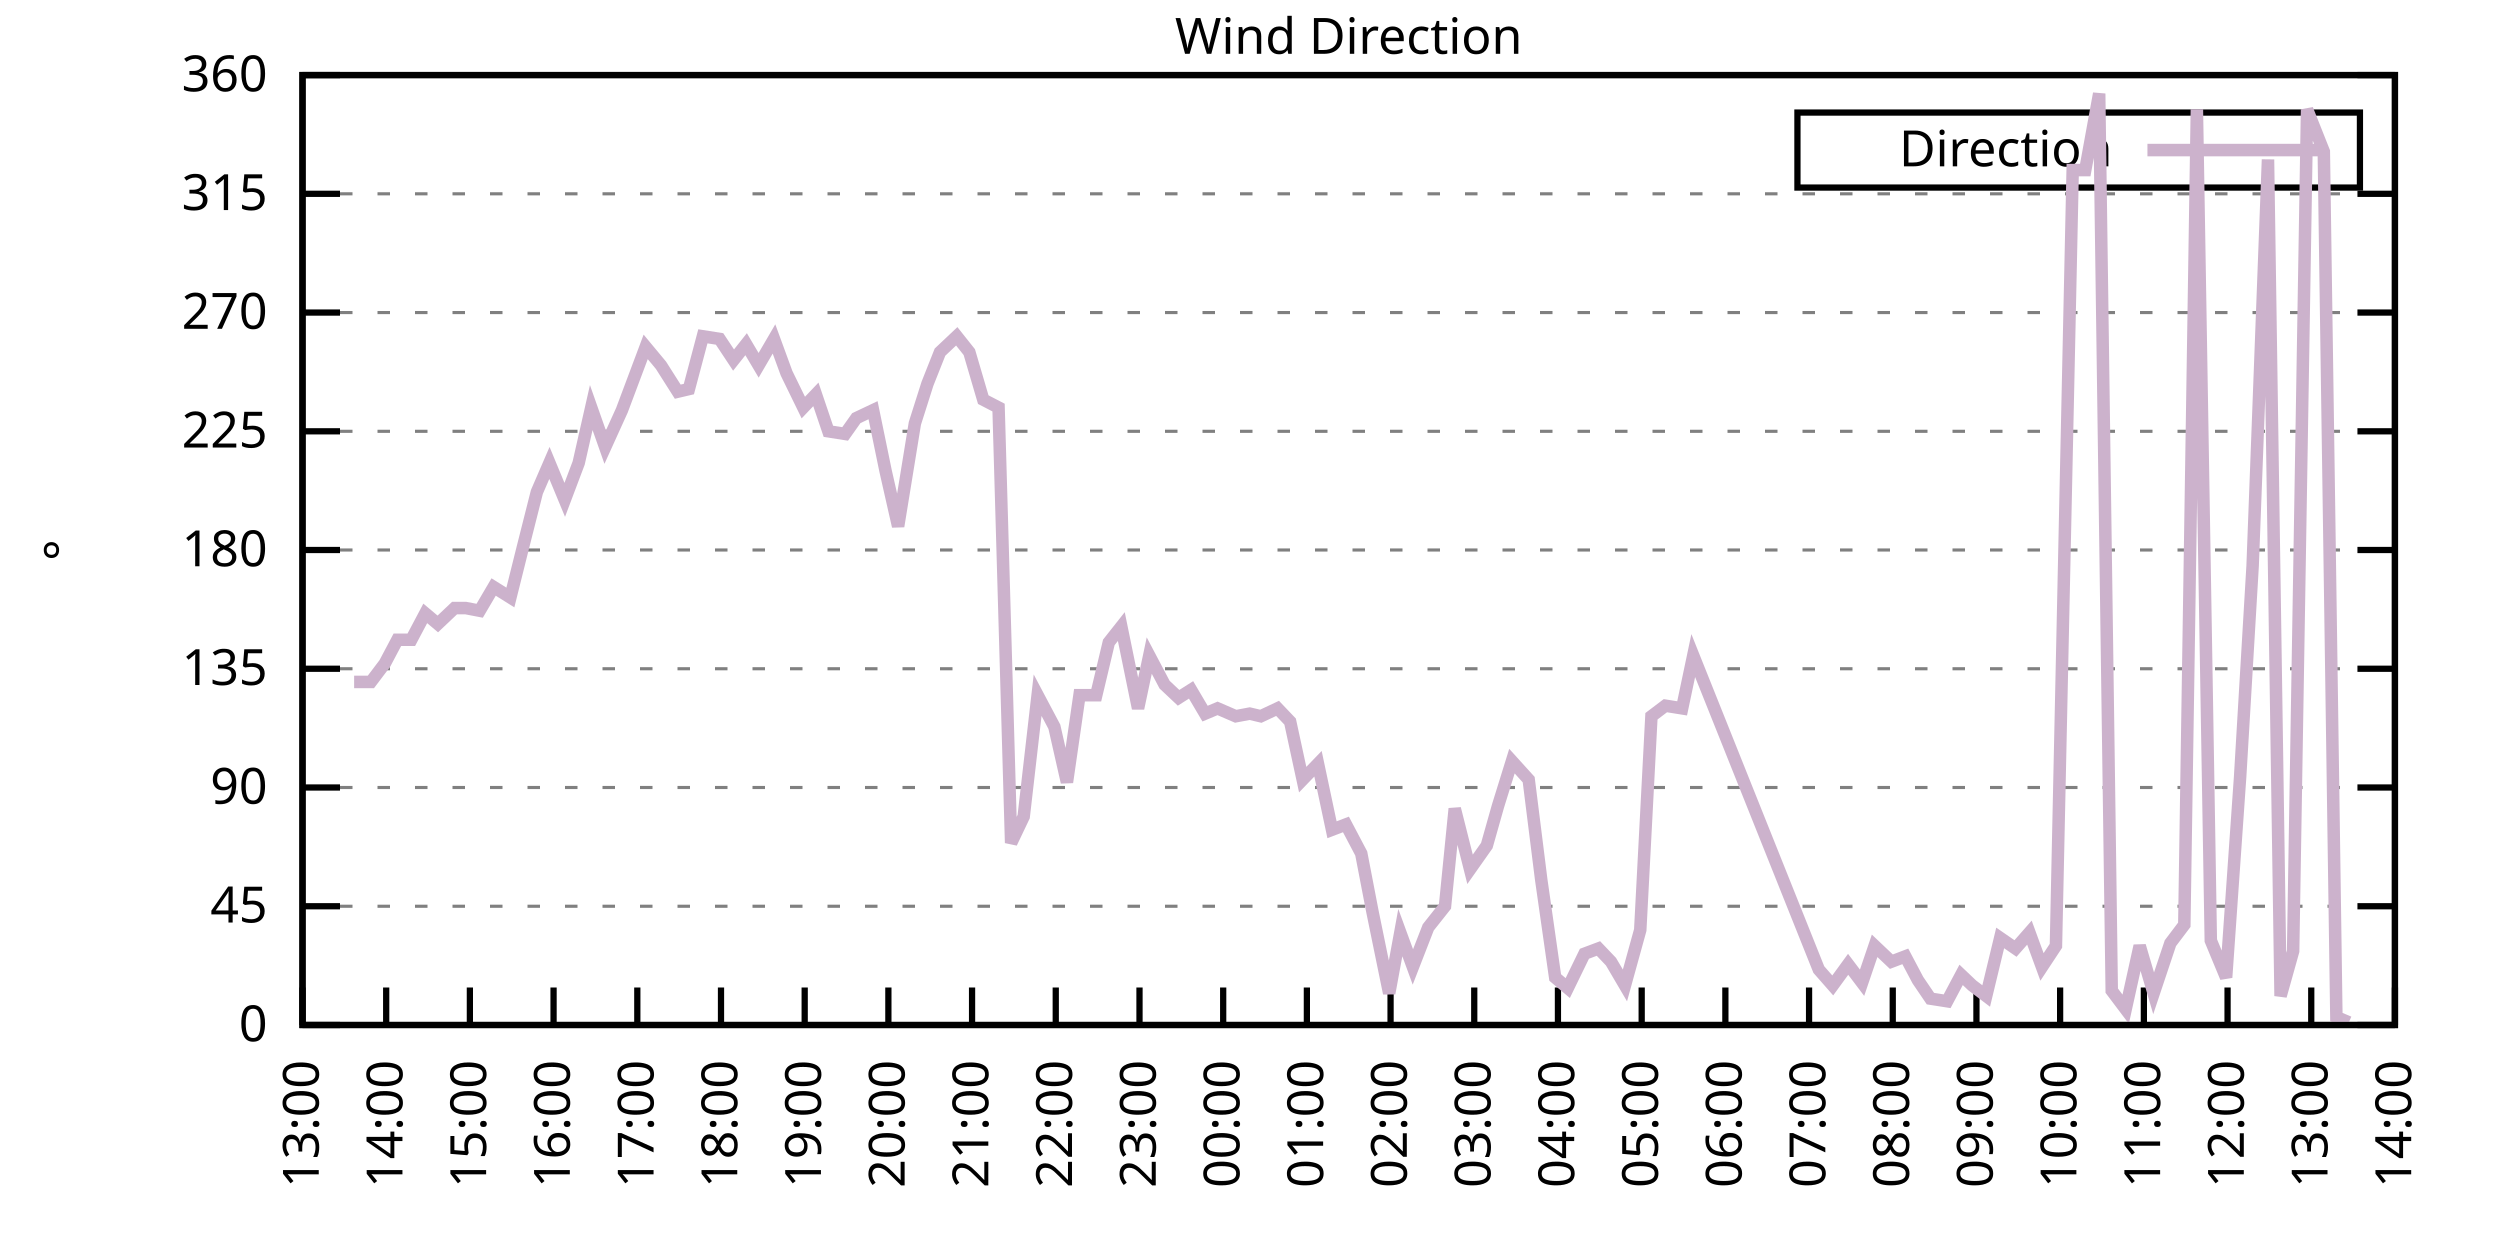
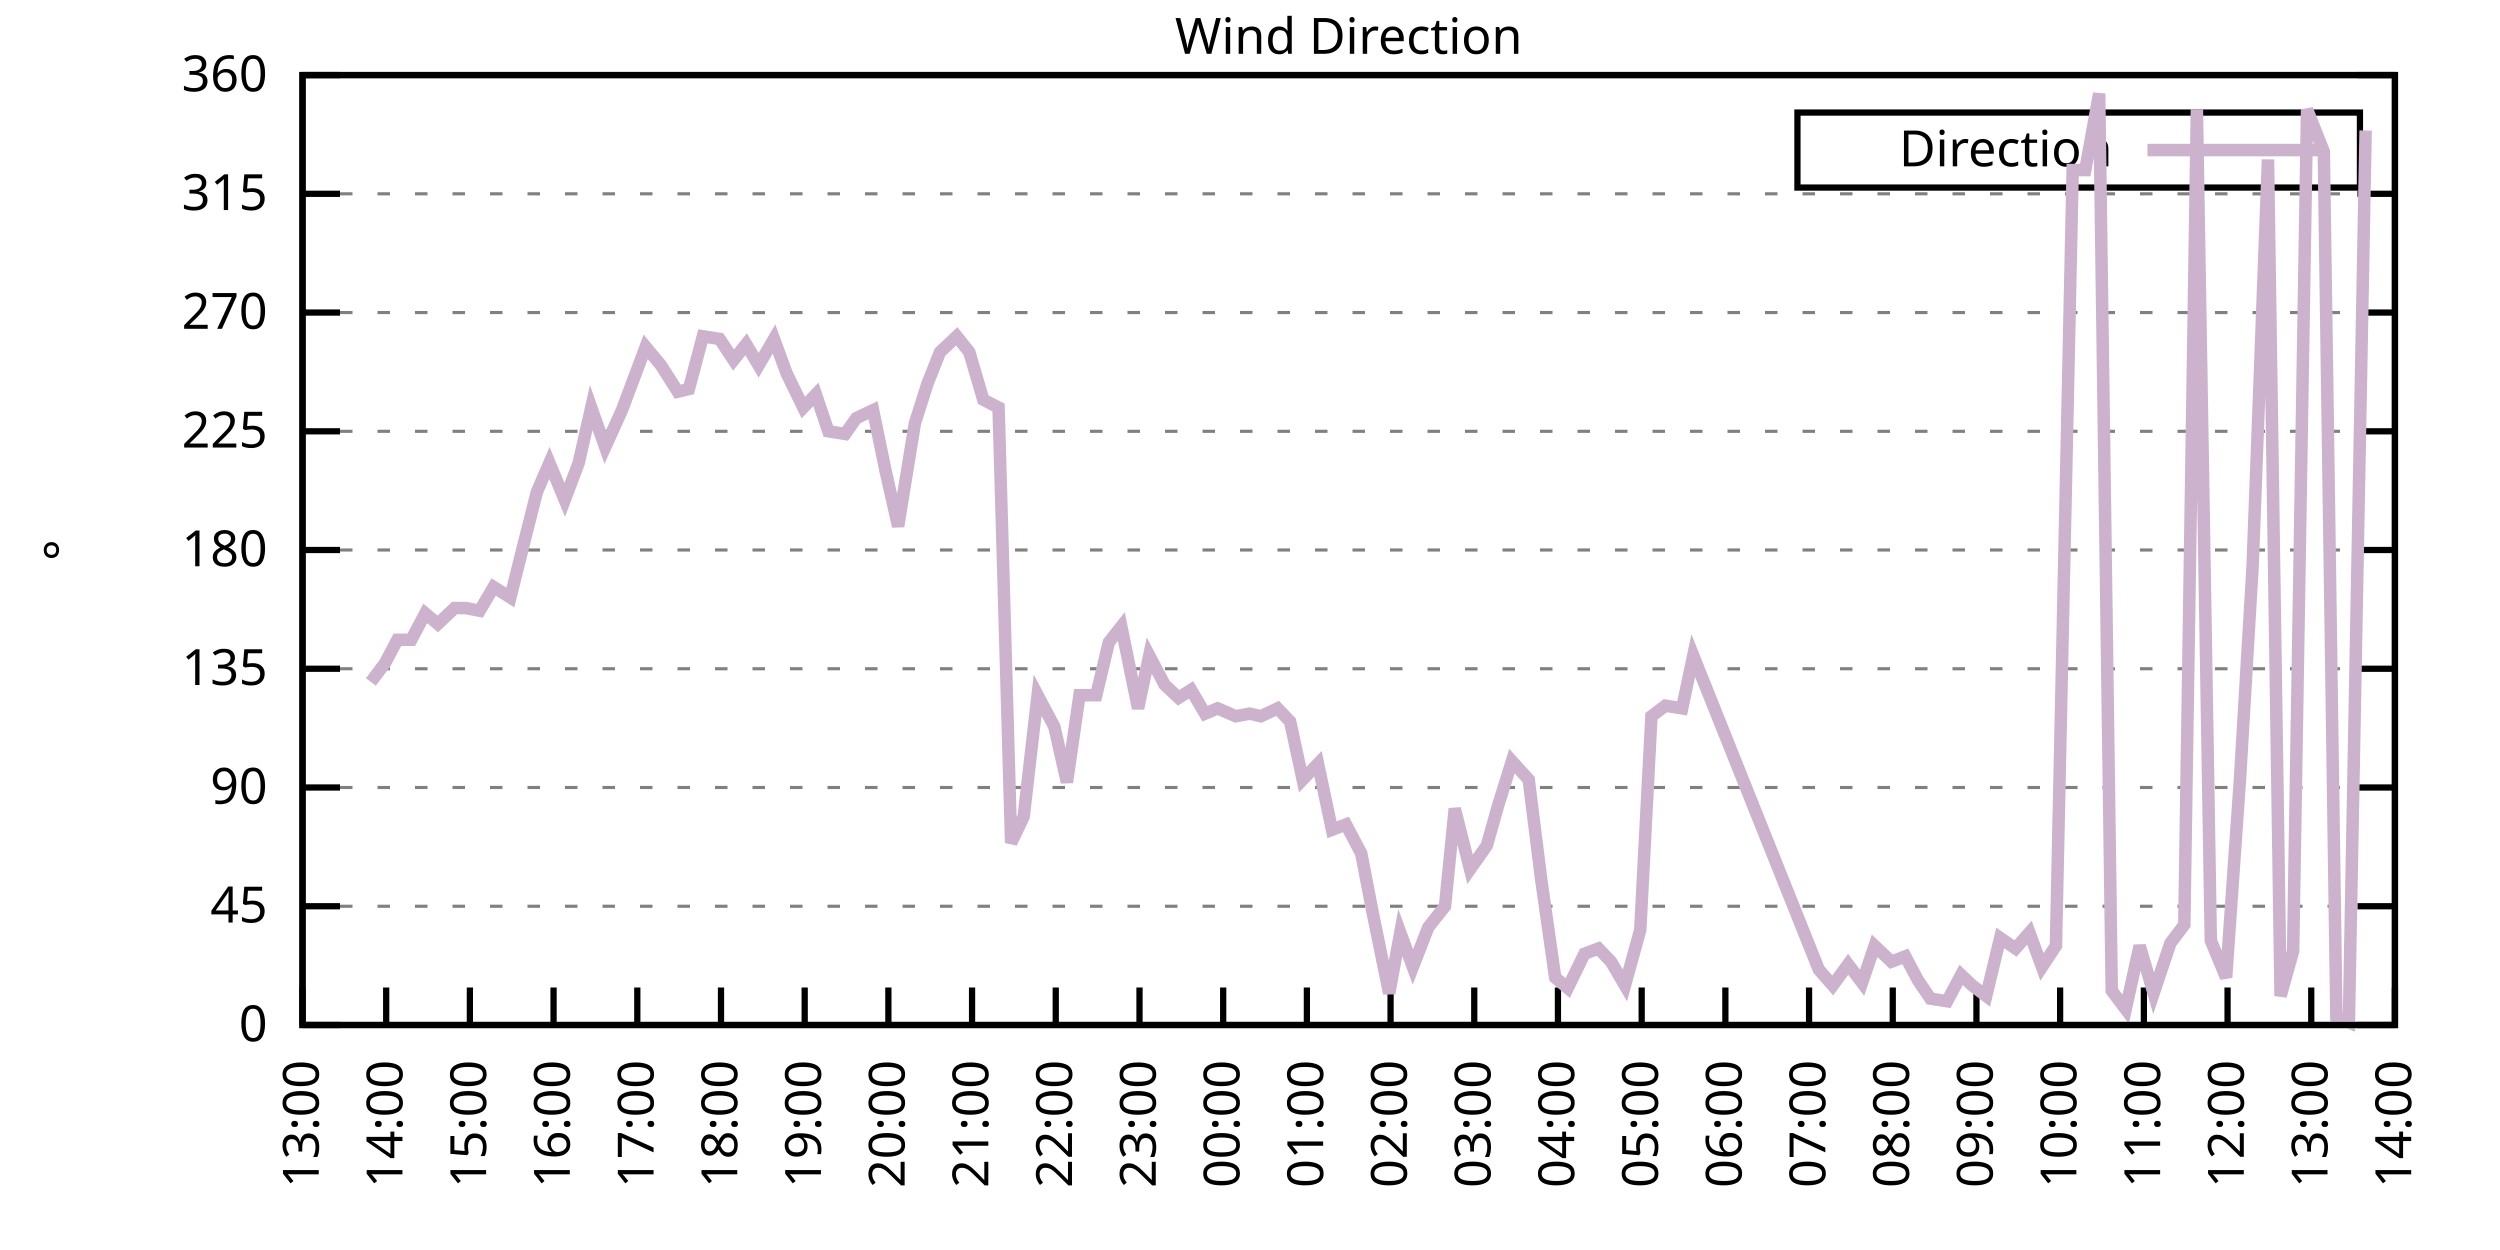
<svg xmlns="http://www.w3.org/2000/svg" xmlns:xlink="http://www.w3.org/1999/xlink" width="400" height="200" viewBox="0 0 400 200">
  <g id="gnuplot_canvas">
    <rect x="0" y="0" width="400" height="200" fill="none" />
    <defs>
      <circle id="gpDot" r="0.5" stroke-width="0.5" stroke="currentColor" />
      <path id="gpPt0" stroke-width="0.333" stroke="currentColor" d="M-1,0 h2 M0,-1 v2" />
      <path id="gpPt1" stroke-width="0.333" stroke="currentColor" d="M-1,-1 L1,1 M1,-1 L-1,1" />
      <path id="gpPt2" stroke-width="0.333" stroke="currentColor" d="M-1,0 L1,0 M0,-1 L0,1 M-1,-1 L1,1 M-1,1 L1,-1" />
      <rect id="gpPt3" stroke-width="0.333" stroke="currentColor" x="-1" y="-1" width="2" height="2" />
      <rect id="gpPt4" stroke-width="0.333" stroke="currentColor" fill="currentColor" x="-1" y="-1" width="2" height="2" />
      <circle id="gpPt5" stroke-width="0.333" stroke="currentColor" cx="0" cy="0" r="1" />
      <use xlink:href="#gpPt5" id="gpPt6" fill="currentColor" stroke="none" />
      <path id="gpPt7" stroke-width="0.333" stroke="currentColor" d="M0,-1.33 L-1.33,0.67 L1.33,0.67 z" />
      <use xlink:href="#gpPt7" id="gpPt8" fill="currentColor" stroke="none" />
      <use xlink:href="#gpPt7" id="gpPt9" stroke="currentColor" transform="rotate(180)" />
      <use xlink:href="#gpPt9" id="gpPt10" fill="currentColor" stroke="none" />
      <use xlink:href="#gpPt3" id="gpPt11" stroke="currentColor" transform="rotate(45)" />
      <use xlink:href="#gpPt11" id="gpPt12" fill="currentColor" stroke="none" />
      <path id="gpPt13" stroke-width="0.333" stroke="currentColor" d="M0,1.330 L1.265,0.411 L0.782,-1.067 L-0.782,-1.076 L-1.265,0.411 z" />
      <use xlink:href="#gpPt13" id="gpPt14" fill="currentColor" stroke="none" />
      <filter id="textbox" filterUnits="objectBoundingBox" x="0" y="0" height="1" width="1">
        <feFlood flood-color="white" flood-opacity="1" result="bgnd" />
        <feComposite in="SourceGraphic" in2="bgnd" operator="atop" />
      </filter>
      <filter id="greybox" filterUnits="objectBoundingBox" x="0" y="0" height="1" width="1">
        <feFlood flood-color="lightgrey" flood-opacity="1" result="grey" />
        <feComposite in="SourceGraphic" in2="grey" operator="atop" />
      </filter>
    </defs>
    <g fill="none" color="white" stroke="currentColor" stroke-width="1.00" stroke-linecap="butt" stroke-linejoin="miter">
</g>
    <g fill="none" color="black" stroke="currentColor" stroke-width="1.00" stroke-linecap="butt" stroke-linejoin="miter">
      <g stroke="none" shape-rendering="crispEdges">
        <polygon fill="rgb(255, 255, 255)" points="48.40,164.00 383.18,164.00 383.18,12.02 48.40,12.02 " />
      </g>
    </g>
    <g fill="none" color="black" stroke="currentColor" stroke-width="1.00" stroke-linecap="butt" stroke-linejoin="miter">
</g>
    <g fill="none" color="black" stroke="black" stroke-width="0.50" stroke-linecap="butt" stroke-linejoin="miter">
</g>
    <g fill="none" color="gray" stroke="currentColor" stroke-width="0.50" stroke-linecap="butt" stroke-linejoin="miter">
      <path stroke="gray" stroke-dasharray="2,4" class="gridline" d="M48.40,164.00 L383.19,164.00  " />
    </g>
    <g fill="none" color="gray" stroke="gray" stroke-width="1.00" stroke-linecap="butt" stroke-linejoin="miter">
</g>
    <g fill="none" color="black" stroke="currentColor" stroke-width="1.00" stroke-linecap="butt" stroke-linejoin="miter">
      <path stroke="black" d="M48.40,164.00 L54.40,164.00 M383.19,164.00 L377.19,164.00  " />
      <g transform="translate(42.80,166.60)" stroke="none" fill="black" font-family="Sans" font-size="8.00" text-anchor="end">
        <text>
          <tspan font-family="Sans"> 0</tspan>
        </text>
      </g>
    </g>
    <g fill="none" color="black" stroke="currentColor" stroke-width="1.00" stroke-linecap="butt" stroke-linejoin="miter">
</g>
    <g fill="none" color="black" stroke="black" stroke-width="0.50" stroke-linecap="butt" stroke-linejoin="miter">
</g>
    <g fill="none" color="gray" stroke="currentColor" stroke-width="0.50" stroke-linecap="butt" stroke-linejoin="miter">
      <path stroke="gray" stroke-dasharray="2,4" class="gridline" d="M48.40,145.00 L383.19,145.00  " />
    </g>
    <g fill="none" color="gray" stroke="gray" stroke-width="1.00" stroke-linecap="butt" stroke-linejoin="miter">
</g>
    <g fill="none" color="black" stroke="currentColor" stroke-width="1.00" stroke-linecap="butt" stroke-linejoin="miter">
      <path stroke="black" d="M48.40,145.00 L54.40,145.00 M383.19,145.00 L377.19,145.00  " />
      <g transform="translate(42.80,147.60)" stroke="none" fill="black" font-family="Sans" font-size="8.00" text-anchor="end">
        <text>
          <tspan font-family="Sans"> 45</tspan>
        </text>
      </g>
    </g>
    <g fill="none" color="black" stroke="currentColor" stroke-width="1.00" stroke-linecap="butt" stroke-linejoin="miter">
</g>
    <g fill="none" color="black" stroke="black" stroke-width="0.50" stroke-linecap="butt" stroke-linejoin="miter">
</g>
    <g fill="none" color="gray" stroke="currentColor" stroke-width="0.50" stroke-linecap="butt" stroke-linejoin="miter">
      <path stroke="gray" stroke-dasharray="2,4" class="gridline" d="M48.40,126.00 L383.19,126.00  " />
    </g>
    <g fill="none" color="gray" stroke="gray" stroke-width="1.00" stroke-linecap="butt" stroke-linejoin="miter">
</g>
    <g fill="none" color="black" stroke="currentColor" stroke-width="1.00" stroke-linecap="butt" stroke-linejoin="miter">
      <path stroke="black" d="M48.40,126.00 L54.40,126.00 M383.19,126.00 L377.19,126.00  " />
      <g transform="translate(42.80,128.60)" stroke="none" fill="black" font-family="Sans" font-size="8.00" text-anchor="end">
        <text>
          <tspan font-family="Sans"> 90</tspan>
        </text>
      </g>
    </g>
    <g fill="none" color="black" stroke="currentColor" stroke-width="1.00" stroke-linecap="butt" stroke-linejoin="miter">
</g>
    <g fill="none" color="black" stroke="black" stroke-width="0.50" stroke-linecap="butt" stroke-linejoin="miter">
</g>
    <g fill="none" color="gray" stroke="currentColor" stroke-width="0.50" stroke-linecap="butt" stroke-linejoin="miter">
      <path stroke="gray" stroke-dasharray="2,4" class="gridline" d="M48.40,107.00 L383.19,107.00  " />
    </g>
    <g fill="none" color="gray" stroke="gray" stroke-width="1.00" stroke-linecap="butt" stroke-linejoin="miter">
</g>
    <g fill="none" color="black" stroke="currentColor" stroke-width="1.00" stroke-linecap="butt" stroke-linejoin="miter">
      <path stroke="black" d="M48.40,107.00 L54.40,107.00 M383.19,107.00 L377.19,107.00  " />
      <g transform="translate(42.80,109.60)" stroke="none" fill="black" font-family="Sans" font-size="8.00" text-anchor="end">
        <text>
          <tspan font-family="Sans"> 135</tspan>
        </text>
      </g>
    </g>
    <g fill="none" color="black" stroke="currentColor" stroke-width="1.00" stroke-linecap="butt" stroke-linejoin="miter">
</g>
    <g fill="none" color="black" stroke="black" stroke-width="0.50" stroke-linecap="butt" stroke-linejoin="miter">
</g>
    <g fill="none" color="gray" stroke="currentColor" stroke-width="0.50" stroke-linecap="butt" stroke-linejoin="miter">
      <path stroke="gray" stroke-dasharray="2,4" class="gridline" d="M48.40,88.00 L383.19,88.00  " />
    </g>
    <g fill="none" color="gray" stroke="gray" stroke-width="1.00" stroke-linecap="butt" stroke-linejoin="miter">
</g>
    <g fill="none" color="black" stroke="currentColor" stroke-width="1.00" stroke-linecap="butt" stroke-linejoin="miter">
      <path stroke="black" d="M48.40,88.00 L54.40,88.00 M383.19,88.00 L377.19,88.00  " />
      <g transform="translate(42.80,90.60)" stroke="none" fill="black" font-family="Sans" font-size="8.00" text-anchor="end">
        <text>
          <tspan font-family="Sans"> 180</tspan>
        </text>
      </g>
    </g>
    <g fill="none" color="black" stroke="currentColor" stroke-width="1.00" stroke-linecap="butt" stroke-linejoin="miter">
</g>
    <g fill="none" color="black" stroke="black" stroke-width="0.50" stroke-linecap="butt" stroke-linejoin="miter">
</g>
    <g fill="none" color="gray" stroke="currentColor" stroke-width="0.50" stroke-linecap="butt" stroke-linejoin="miter">
      <path stroke="gray" stroke-dasharray="2,4" class="gridline" d="M48.40,69.01 L383.19,69.01  " />
    </g>
    <g fill="none" color="gray" stroke="gray" stroke-width="1.00" stroke-linecap="butt" stroke-linejoin="miter">
</g>
    <g fill="none" color="black" stroke="currentColor" stroke-width="1.00" stroke-linecap="butt" stroke-linejoin="miter">
      <path stroke="black" d="M48.40,69.01 L54.40,69.01 M383.19,69.01 L377.19,69.01  " />
      <g transform="translate(42.80,71.61)" stroke="none" fill="black" font-family="Sans" font-size="8.00" text-anchor="end">
        <text>
          <tspan font-family="Sans"> 225</tspan>
        </text>
      </g>
    </g>
    <g fill="none" color="black" stroke="currentColor" stroke-width="1.00" stroke-linecap="butt" stroke-linejoin="miter">
</g>
    <g fill="none" color="black" stroke="black" stroke-width="0.50" stroke-linecap="butt" stroke-linejoin="miter">
</g>
    <g fill="none" color="gray" stroke="currentColor" stroke-width="0.50" stroke-linecap="butt" stroke-linejoin="miter">
      <path stroke="gray" stroke-dasharray="2,4" class="gridline" d="M48.40,50.01 L383.19,50.01  " />
    </g>
    <g fill="none" color="gray" stroke="gray" stroke-width="1.00" stroke-linecap="butt" stroke-linejoin="miter">
</g>
    <g fill="none" color="black" stroke="currentColor" stroke-width="1.00" stroke-linecap="butt" stroke-linejoin="miter">
      <path stroke="black" d="M48.40,50.01 L54.40,50.01 M383.19,50.01 L377.19,50.01  " />
      <g transform="translate(42.80,52.61)" stroke="none" fill="black" font-family="Sans" font-size="8.00" text-anchor="end">
        <text>
          <tspan font-family="Sans"> 270</tspan>
        </text>
      </g>
    </g>
    <g fill="none" color="black" stroke="currentColor" stroke-width="1.00" stroke-linecap="butt" stroke-linejoin="miter">
</g>
    <g fill="none" color="black" stroke="black" stroke-width="0.50" stroke-linecap="butt" stroke-linejoin="miter">
</g>
    <g fill="none" color="gray" stroke="currentColor" stroke-width="0.50" stroke-linecap="butt" stroke-linejoin="miter">
      <path stroke="gray" stroke-dasharray="2,4" class="gridline" d="M48.40,31.01 L383.19,31.01  " />
    </g>
    <g fill="none" color="gray" stroke="gray" stroke-width="1.00" stroke-linecap="butt" stroke-linejoin="miter">
</g>
    <g fill="none" color="black" stroke="currentColor" stroke-width="1.00" stroke-linecap="butt" stroke-linejoin="miter">
      <path stroke="black" d="M48.40,31.01 L54.40,31.01 M383.19,31.01 L377.19,31.01  " />
      <g transform="translate(42.80,33.61)" stroke="none" fill="black" font-family="Sans" font-size="8.00" text-anchor="end">
        <text>
          <tspan font-family="Sans"> 315</tspan>
        </text>
      </g>
    </g>
    <g fill="none" color="black" stroke="currentColor" stroke-width="1.00" stroke-linecap="butt" stroke-linejoin="miter">
</g>
    <g fill="none" color="black" stroke="black" stroke-width="0.50" stroke-linecap="butt" stroke-linejoin="miter">
</g>
    <g fill="none" color="gray" stroke="currentColor" stroke-width="0.50" stroke-linecap="butt" stroke-linejoin="miter">
      <path stroke="gray" stroke-dasharray="2,4" class="gridline" d="M48.40,12.01 L383.19,12.01  " />
    </g>
    <g fill="none" color="gray" stroke="gray" stroke-width="1.00" stroke-linecap="butt" stroke-linejoin="miter">
</g>
    <g fill="none" color="black" stroke="currentColor" stroke-width="1.00" stroke-linecap="butt" stroke-linejoin="miter">
      <path stroke="black" d="M48.40,12.01 L54.40,12.01 M383.19,12.01 L377.19,12.01  " />
      <g transform="translate(42.80,14.61)" stroke="none" fill="black" font-family="Sans" font-size="8.00" text-anchor="end">
        <text>
          <tspan font-family="Sans"> 360</tspan>
        </text>
      </g>
    </g>
    <g fill="none" color="black" stroke="currentColor" stroke-width="1.00" stroke-linecap="butt" stroke-linejoin="miter">
      <path stroke="black" d="M48.40,164.00 L48.40,158.00  " />
      <g transform="translate(51.00,169.60) rotate(270.00)" stroke="none" fill="black" font-family="Sans" font-size="8.00" text-anchor="end">
        <text>
          <tspan font-family="Sans">13:00</tspan>
        </text>
      </g>
    </g>
    <g fill="none" color="black" stroke="currentColor" stroke-width="1.00" stroke-linecap="butt" stroke-linejoin="miter">
      <path stroke="black" d="M61.79,164.00 L61.79,158.00  " />
      <g transform="translate(64.39,169.60) rotate(270.00)" stroke="none" fill="black" font-family="Sans" font-size="8.00" text-anchor="end">
        <text>
          <tspan font-family="Sans">14:00</tspan>
        </text>
      </g>
    </g>
    <g fill="none" color="black" stroke="currentColor" stroke-width="1.00" stroke-linecap="butt" stroke-linejoin="miter">
      <path stroke="black" d="M75.18,164.00 L75.18,158.00  " />
      <g transform="translate(77.78,169.60) rotate(270.00)" stroke="none" fill="black" font-family="Sans" font-size="8.00" text-anchor="end">
        <text>
          <tspan font-family="Sans">15:00</tspan>
        </text>
      </g>
    </g>
    <g fill="none" color="black" stroke="currentColor" stroke-width="1.00" stroke-linecap="butt" stroke-linejoin="miter">
      <path stroke="black" d="M88.57,164.00 L88.57,158.00  " />
      <g transform="translate(91.17,169.60) rotate(270.00)" stroke="none" fill="black" font-family="Sans" font-size="8.00" text-anchor="end">
        <text>
          <tspan font-family="Sans">16:00</tspan>
        </text>
      </g>
    </g>
    <g fill="none" color="black" stroke="currentColor" stroke-width="1.00" stroke-linecap="butt" stroke-linejoin="miter">
      <path stroke="black" d="M101.97,164.00 L101.97,158.00  " />
      <g transform="translate(104.57,169.60) rotate(270.00)" stroke="none" fill="black" font-family="Sans" font-size="8.00" text-anchor="end">
        <text>
          <tspan font-family="Sans">17:00</tspan>
        </text>
      </g>
    </g>
    <g fill="none" color="black" stroke="currentColor" stroke-width="1.00" stroke-linecap="butt" stroke-linejoin="miter">
      <path stroke="black" d="M115.36,164.00 L115.36,158.00  " />
      <g transform="translate(117.96,169.60) rotate(270.00)" stroke="none" fill="black" font-family="Sans" font-size="8.00" text-anchor="end">
        <text>
          <tspan font-family="Sans">18:00</tspan>
        </text>
      </g>
    </g>
    <g fill="none" color="black" stroke="currentColor" stroke-width="1.00" stroke-linecap="butt" stroke-linejoin="miter">
      <path stroke="black" d="M128.75,164.00 L128.75,158.00  " />
      <g transform="translate(131.35,169.60) rotate(270.00)" stroke="none" fill="black" font-family="Sans" font-size="8.00" text-anchor="end">
        <text>
          <tspan font-family="Sans">19:00</tspan>
        </text>
      </g>
    </g>
    <g fill="none" color="black" stroke="currentColor" stroke-width="1.00" stroke-linecap="butt" stroke-linejoin="miter">
      <path stroke="black" d="M142.14,164.00 L142.14,158.00  " />
      <g transform="translate(144.74,169.60) rotate(270.00)" stroke="none" fill="black" font-family="Sans" font-size="8.00" text-anchor="end">
        <text>
          <tspan font-family="Sans">20:00</tspan>
        </text>
      </g>
    </g>
    <g fill="none" color="black" stroke="currentColor" stroke-width="1.00" stroke-linecap="butt" stroke-linejoin="miter">
      <path stroke="black" d="M155.53,164.00 L155.53,158.00  " />
      <g transform="translate(158.13,169.60) rotate(270.00)" stroke="none" fill="black" font-family="Sans" font-size="8.00" text-anchor="end">
        <text>
          <tspan font-family="Sans">21:00</tspan>
        </text>
      </g>
    </g>
    <g fill="none" color="black" stroke="currentColor" stroke-width="1.00" stroke-linecap="butt" stroke-linejoin="miter">
      <path stroke="black" d="M168.92,164.00 L168.92,158.00  " />
      <g transform="translate(171.52,169.60) rotate(270.00)" stroke="none" fill="black" font-family="Sans" font-size="8.00" text-anchor="end">
        <text>
          <tspan font-family="Sans">22:00</tspan>
        </text>
      </g>
    </g>
    <g fill="none" color="black" stroke="currentColor" stroke-width="1.00" stroke-linecap="butt" stroke-linejoin="miter">
      <path stroke="black" d="M182.32,164.00 L182.32,158.00  " />
      <g transform="translate(184.92,169.60) rotate(270.00)" stroke="none" fill="black" font-family="Sans" font-size="8.00" text-anchor="end">
        <text>
          <tspan font-family="Sans">23:00</tspan>
        </text>
      </g>
    </g>
    <g fill="none" color="black" stroke="currentColor" stroke-width="1.00" stroke-linecap="butt" stroke-linejoin="miter">
      <path stroke="black" d="M195.71,164.00 L195.71,158.00  " />
      <g transform="translate(198.31,169.60) rotate(270.00)" stroke="none" fill="black" font-family="Sans" font-size="8.00" text-anchor="end">
        <text>
          <tspan font-family="Sans">00:00</tspan>
        </text>
      </g>
    </g>
    <g fill="none" color="black" stroke="currentColor" stroke-width="1.00" stroke-linecap="butt" stroke-linejoin="miter">
      <path stroke="black" d="M209.10,164.00 L209.10,158.00  " />
      <g transform="translate(211.70,169.60) rotate(270.00)" stroke="none" fill="black" font-family="Sans" font-size="8.00" text-anchor="end">
        <text>
          <tspan font-family="Sans">01:00</tspan>
        </text>
      </g>
    </g>
    <g fill="none" color="black" stroke="currentColor" stroke-width="1.00" stroke-linecap="butt" stroke-linejoin="miter">
      <path stroke="black" d="M222.49,164.00 L222.49,158.00  " />
      <g transform="translate(225.09,169.60) rotate(270.00)" stroke="none" fill="black" font-family="Sans" font-size="8.00" text-anchor="end">
        <text>
          <tspan font-family="Sans">02:00</tspan>
        </text>
      </g>
    </g>
    <g fill="none" color="black" stroke="currentColor" stroke-width="1.00" stroke-linecap="butt" stroke-linejoin="miter">
      <path stroke="black" d="M235.88,164.00 L235.88,158.00  " />
      <g transform="translate(238.48,169.60) rotate(270.00)" stroke="none" fill="black" font-family="Sans" font-size="8.00" text-anchor="end">
        <text>
          <tspan font-family="Sans">03:00</tspan>
        </text>
      </g>
    </g>
    <g fill="none" color="black" stroke="currentColor" stroke-width="1.00" stroke-linecap="butt" stroke-linejoin="miter">
      <path stroke="black" d="M249.27,164.00 L249.27,158.00  " />
      <g transform="translate(251.87,169.60) rotate(270.00)" stroke="none" fill="black" font-family="Sans" font-size="8.00" text-anchor="end">
        <text>
          <tspan font-family="Sans">04:00</tspan>
        </text>
      </g>
    </g>
    <g fill="none" color="black" stroke="currentColor" stroke-width="1.00" stroke-linecap="butt" stroke-linejoin="miter">
      <path stroke="black" d="M262.67,164.00 L262.67,158.00  " />
      <g transform="translate(265.27,169.60) rotate(270.00)" stroke="none" fill="black" font-family="Sans" font-size="8.00" text-anchor="end">
        <text>
          <tspan font-family="Sans">05:00</tspan>
        </text>
      </g>
    </g>
    <g fill="none" color="black" stroke="currentColor" stroke-width="1.00" stroke-linecap="butt" stroke-linejoin="miter">
      <path stroke="black" d="M276.06,164.00 L276.06,158.00  " />
      <g transform="translate(278.66,169.60) rotate(270.00)" stroke="none" fill="black" font-family="Sans" font-size="8.00" text-anchor="end">
        <text>
          <tspan font-family="Sans">06:00</tspan>
        </text>
      </g>
    </g>
    <g fill="none" color="black" stroke="currentColor" stroke-width="1.00" stroke-linecap="butt" stroke-linejoin="miter">
      <path stroke="black" d="M289.45,164.00 L289.45,158.00  " />
      <g transform="translate(292.05,169.60) rotate(270.00)" stroke="none" fill="black" font-family="Sans" font-size="8.00" text-anchor="end">
        <text>
          <tspan font-family="Sans">07:00</tspan>
        </text>
      </g>
    </g>
    <g fill="none" color="black" stroke="currentColor" stroke-width="1.00" stroke-linecap="butt" stroke-linejoin="miter">
      <path stroke="black" d="M302.84,164.00 L302.84,158.00  " />
      <g transform="translate(305.44,169.60) rotate(270.00)" stroke="none" fill="black" font-family="Sans" font-size="8.00" text-anchor="end">
        <text>
          <tspan font-family="Sans">08:00</tspan>
        </text>
      </g>
    </g>
    <g fill="none" color="black" stroke="currentColor" stroke-width="1.00" stroke-linecap="butt" stroke-linejoin="miter">
      <path stroke="black" d="M316.23,164.00 L316.23,158.00  " />
      <g transform="translate(318.83,169.60) rotate(270.00)" stroke="none" fill="black" font-family="Sans" font-size="8.00" text-anchor="end">
        <text>
          <tspan font-family="Sans">09:00</tspan>
        </text>
      </g>
    </g>
    <g fill="none" color="black" stroke="currentColor" stroke-width="1.00" stroke-linecap="butt" stroke-linejoin="miter">
      <path stroke="black" d="M329.62,164.00 L329.62,158.00  " />
      <g transform="translate(332.22,169.60) rotate(270.00)" stroke="none" fill="black" font-family="Sans" font-size="8.00" text-anchor="end">
        <text>
          <tspan font-family="Sans">10:00</tspan>
        </text>
      </g>
    </g>
    <g fill="none" color="black" stroke="currentColor" stroke-width="1.00" stroke-linecap="butt" stroke-linejoin="miter">
      <path stroke="black" d="M343.02,164.00 L343.02,158.00  " />
      <g transform="translate(345.62,169.60) rotate(270.00)" stroke="none" fill="black" font-family="Sans" font-size="8.00" text-anchor="end">
        <text>
          <tspan font-family="Sans">11:00</tspan>
        </text>
      </g>
    </g>
    <g fill="none" color="black" stroke="currentColor" stroke-width="1.00" stroke-linecap="butt" stroke-linejoin="miter">
      <path stroke="black" d="M356.41,164.00 L356.41,158.00  " />
      <g transform="translate(359.01,169.60) rotate(270.00)" stroke="none" fill="black" font-family="Sans" font-size="8.00" text-anchor="end">
        <text>
          <tspan font-family="Sans">12:00</tspan>
        </text>
      </g>
    </g>
    <g fill="none" color="black" stroke="currentColor" stroke-width="1.00" stroke-linecap="butt" stroke-linejoin="miter">
      <path stroke="black" d="M369.80,164.00 L369.80,158.00  " />
      <g transform="translate(372.40,169.60) rotate(270.00)" stroke="none" fill="black" font-family="Sans" font-size="8.00" text-anchor="end">
        <text>
          <tspan font-family="Sans">13:00</tspan>
        </text>
      </g>
    </g>
    <g fill="none" color="black" stroke="currentColor" stroke-width="1.00" stroke-linecap="butt" stroke-linejoin="miter">
      <path stroke="black" d="M383.19,164.00 L383.19,158.00  " />
      <g transform="translate(385.79,169.60) rotate(270.00)" stroke="none" fill="black" font-family="Sans" font-size="8.00" text-anchor="end">
        <text>
          <tspan font-family="Sans">14:00</tspan>
        </text>
      </g>
    </g>
    <g fill="none" color="black" stroke="currentColor" stroke-width="1.00" stroke-linecap="butt" stroke-linejoin="miter">
</g>
    <g fill="none" color="black" stroke="currentColor" stroke-width="1.00" stroke-linecap="butt" stroke-linejoin="miter">
      <path stroke="black" d="M48.40,12.01 L48.40,164.00 L383.19,164.00 L383.19,12.01 L48.40,12.01 Z  " />
    </g>
    <g fill="none" color="black" stroke="currentColor" stroke-width="1.00" stroke-linecap="butt" stroke-linejoin="miter">
</g>
    <g fill="none" color="black" stroke="currentColor" stroke-width="1.00" stroke-linecap="butt" stroke-linejoin="miter">
      <path stroke="black" d="M287.59,30.01 L287.59,18.01 L377.59,18.01 L377.59,30.01 L287.59,30.01 Z  " />
    </g>
    <g id="Wind_direction_plot_1">
      <g fill="none" color="white" stroke="black" stroke-width="2.00" stroke-linecap="butt" stroke-linejoin="miter">
</g>
      <g fill="none" color="black" stroke="currentColor" stroke-width="2.00" stroke-linecap="butt" stroke-linejoin="miter">
        <g transform="translate(337.99,26.61)" stroke="none" fill="black" font-family="Sans" font-size="8.00" text-anchor="end">
          <text>
            <tspan font-family="Sans">Direction</tspan>
          </text>
        </g>
      </g>
      <g fill="none" color="black" stroke="currentColor" stroke-width="2.00" stroke-linecap="butt" stroke-linejoin="miter">
-         <path stroke="rgb(204, 178, 204)" d="M343.59,24.01 L371.99,24.01 M56.66,109.11 L59.34,109.11 L61.57,106.16 L63.58,102.36 L65.81,102.36 L68.04,98.14   L70.05,99.83 L72.73,97.29 L74.51,97.29 L76.75,97.72 L78.98,93.92 L81.66,95.60 L83.66,87.58 L85.90,78.72   L87.91,74.07 L90.36,79.98 L92.59,74.07 L94.60,65.21 L96.83,71.54 L99.51,65.63 L103.31,55.50 L105.76,58.45   L108.44,62.67 L110.22,62.25 L112.46,53.81 L115.13,54.23 L117.37,57.61 L119.38,55.07 L121.38,58.45 L123.84,54.23   L125.85,59.72 L128.53,65.21 L130.54,63.10 L132.54,69.01 L135.22,69.43 L137.01,66.90 L139.69,65.63 L141.69,75.34   L143.70,84.21 L146.38,67.74 L148.39,61.41 L150.40,56.34 L153.08,53.81 L155.09,56.34 L157.32,63.94 L159.77,65.21   L161.78,134.87 L163.79,130.65 L166.02,111.23 L168.70,116.29 L170.71,125.16 L172.72,111.23 L175.40,111.23 L177.41,102.78   L179.41,100.25 L182.09,113.34 L183.88,104.89 L186.33,109.54 L188.57,111.65 L190.57,110.38 L192.81,114.18 L194.81,113.34   L197.72,114.60 L199.95,114.18 L201.73,114.60 L204.41,113.34 L206.42,115.45 L208.43,124.74 L210.88,122.20 L213.12,132.76   L215.35,131.91 L217.80,136.56 L219.59,145.85 L222.27,158.93 L224.05,149.22 L226.06,154.71 L228.52,148.38 L231.20,145.00   L232.76,129.38 L235.21,139.09 L237.89,135.29 L239.68,128.96 L241.91,121.78 L244.59,124.74 L246.60,140.78 L248.83,156.40   L250.84,158.09 L253.51,152.60 L255.75,151.76 L257.76,153.87 L259.99,157.67 L262.44,148.80 L264.23,114.60 L266.46,112.91   L269.14,113.34 L270.92,104.89 L291.01,155.13 L293.24,157.67 L295.70,154.29 L297.93,157.24 L299.94,151.33 L302.62,153.87   L304.85,153.02 L306.86,156.82 L308.87,159.78 L311.54,160.20 L313.78,155.98 L315.56,157.67 L317.79,159.36 L320.03,150.07   L322.48,151.76 L324.71,149.22 L326.72,154.71 L328.95,151.33 L331.63,27.21 L333.64,27.21 L335.87,14.97 L337.88,158.51   L340.11,161.47 L342.35,151.33 L344.58,158.93 L347.26,150.91 L349.49,147.96 L351.50,17.50 L353.73,150.49 L356.18,156.40   L358.42,124.31 L360.42,90.54 L362.88,25.52 L364.89,159.36 L366.90,152.18 L369.13,17.50 L371.81,24.25 L373.82,162.73   L375.82,163.58  " />
+         <path stroke="rgb(204, 178, 204)" d="M343.59,24.01 L371.99,24.01 M59.34,109.11 L61.57,106.16 L63.58,102.36 L65.81,102.36 L68.04,98.14 L70.05,99.83   L72.73,97.29 L74.51,97.29 L76.75,97.72 L78.98,93.92 L81.66,95.60 L83.66,87.58 L85.90,78.72 L87.91,74.07   L90.36,79.98 L92.59,74.07 L94.60,65.21 L96.83,71.54 L99.51,65.63 L103.31,55.50 L105.76,58.45 L108.44,62.67   L110.22,62.25 L112.46,53.81 L115.13,54.23 L117.37,57.61 L119.38,55.07 L121.38,58.45 L123.84,54.23 L125.85,59.72   L128.53,65.21 L130.54,63.10 L132.54,69.01 L135.22,69.43 L137.01,66.90 L139.69,65.63 L141.69,75.34 L143.70,84.21   L146.38,67.74 L148.39,61.41 L150.40,56.34 L153.08,53.81 L155.09,56.34 L157.32,63.94 L159.77,65.21 L161.78,134.87   L163.79,130.65 L166.02,111.23 L168.70,116.29 L170.71,125.16 L172.72,111.23 L175.40,111.23 L177.41,102.78 L179.41,100.25   L182.09,113.34 L183.88,104.89 L186.33,109.54 L188.57,111.65 L190.57,110.38 L192.81,114.18 L194.81,113.34 L197.72,114.60   L199.95,114.18 L201.73,114.60 L204.41,113.34 L206.42,115.45 L208.43,124.74 L210.88,122.20 L213.12,132.76 L215.35,131.91   L217.80,136.56 L219.59,145.85 L222.27,158.93 L224.05,149.22 L226.06,154.71 L228.52,148.38 L231.20,145.00 L232.76,129.38   L235.21,139.09 L237.89,135.29 L239.68,128.96 L241.91,121.78 L244.59,124.74 L246.60,140.78 L248.83,156.40 L250.84,158.09   L253.51,152.60 L255.75,151.76 L257.76,153.87 L259.99,157.67 L262.44,148.80 L264.23,114.60 L266.46,112.91 L269.14,113.34   L270.92,104.89 L291.01,155.13 L293.24,157.67 L295.70,154.29 L297.93,157.24 L299.94,151.33 L302.62,153.87 L304.85,153.02   L306.86,156.82 L308.87,159.78 L311.54,160.20 L313.78,155.98 L315.56,157.67 L317.79,159.36 L320.03,150.07 L322.48,151.76   L324.71,149.22 L326.72,154.71 L328.95,151.33 L331.63,27.21 L333.64,27.21 L335.87,14.97 L337.88,158.51 L340.11,161.47   L342.35,151.33 L344.58,158.93 L347.26,150.91 L349.49,147.96 L351.50,17.50 L353.73,150.49 L356.18,156.40 L358.42,124.31   L360.42,90.54 L362.88,25.52 L364.89,159.36 L366.90,152.18 L369.13,17.50 L371.81,24.25 L373.82,162.73 L375.82,163.58   L378.50,20.88  " />
      </g>
    </g>
    <g fill="none" color="black" stroke="currentColor" stroke-width="2.00" stroke-linecap="butt" stroke-linejoin="miter">
</g>
    <g fill="none" color="black" stroke="black" stroke-width="1.00" stroke-linecap="butt" stroke-linejoin="miter">
</g>
    <g fill="none" color="black" stroke="currentColor" stroke-width="1.00" stroke-linecap="butt" stroke-linejoin="miter">
      <path stroke="black" d="M48.40,12.01 L48.40,164.00 L383.19,164.00 L383.19,12.01 L48.40,12.01 Z  " />
      <g transform="translate(12.80,88.01) rotate(270.00)" stroke="none" fill="black" font-family="Sans" font-size="8.00" text-anchor="middle">
        <text>
          <tspan font-family="Sans">°</tspan>
        </text>
      </g>
    </g>
    <g fill="none" color="black" stroke="currentColor" stroke-width="1.00" stroke-linecap="butt" stroke-linejoin="miter">
</g>
    <g fill="none" color="black" stroke="currentColor" stroke-width="1.00" stroke-linecap="butt" stroke-linejoin="miter">
      <g transform="translate(215.79,8.61)" stroke="none" fill="black" font-family="Sans" font-size="8.00" text-anchor="middle">
        <text>
          <tspan font-family="Sans">Wind Direction</tspan>
        </text>
      </g>
    </g>
    <g fill="none" color="black" stroke="currentColor" stroke-width="1.00" stroke-linecap="butt" stroke-linejoin="miter">
</g>
  </g>
</svg>
